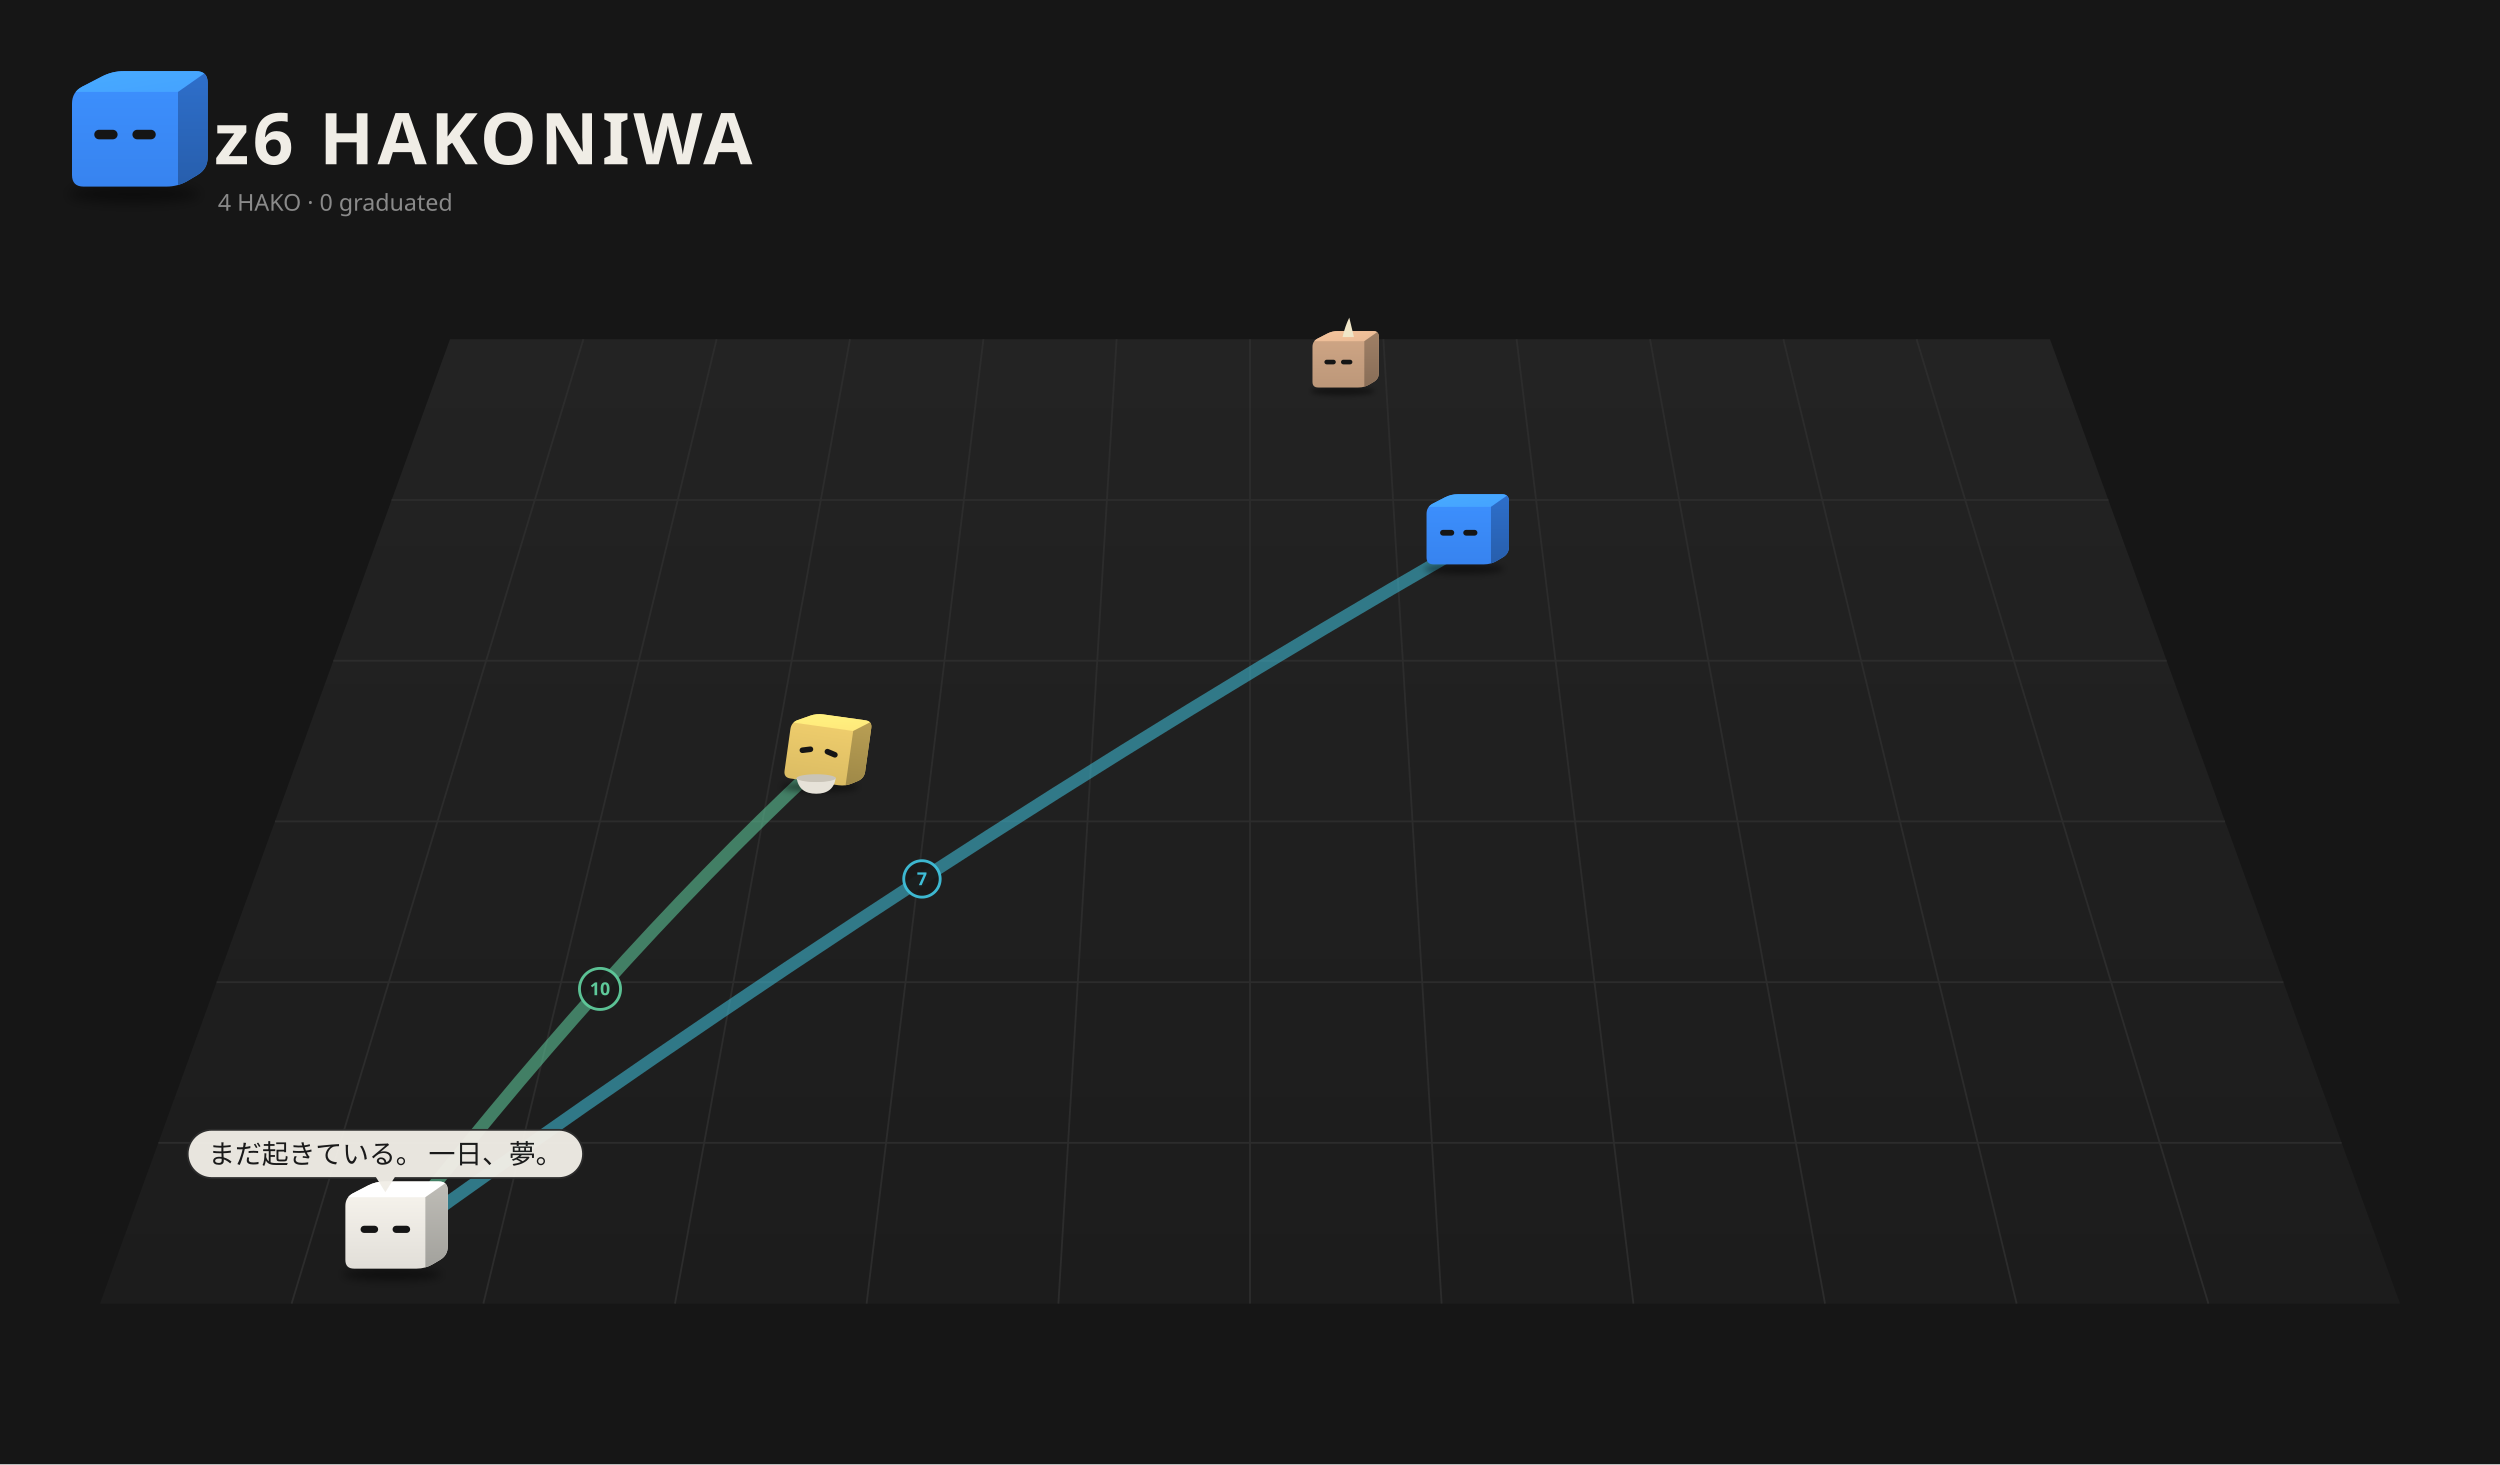
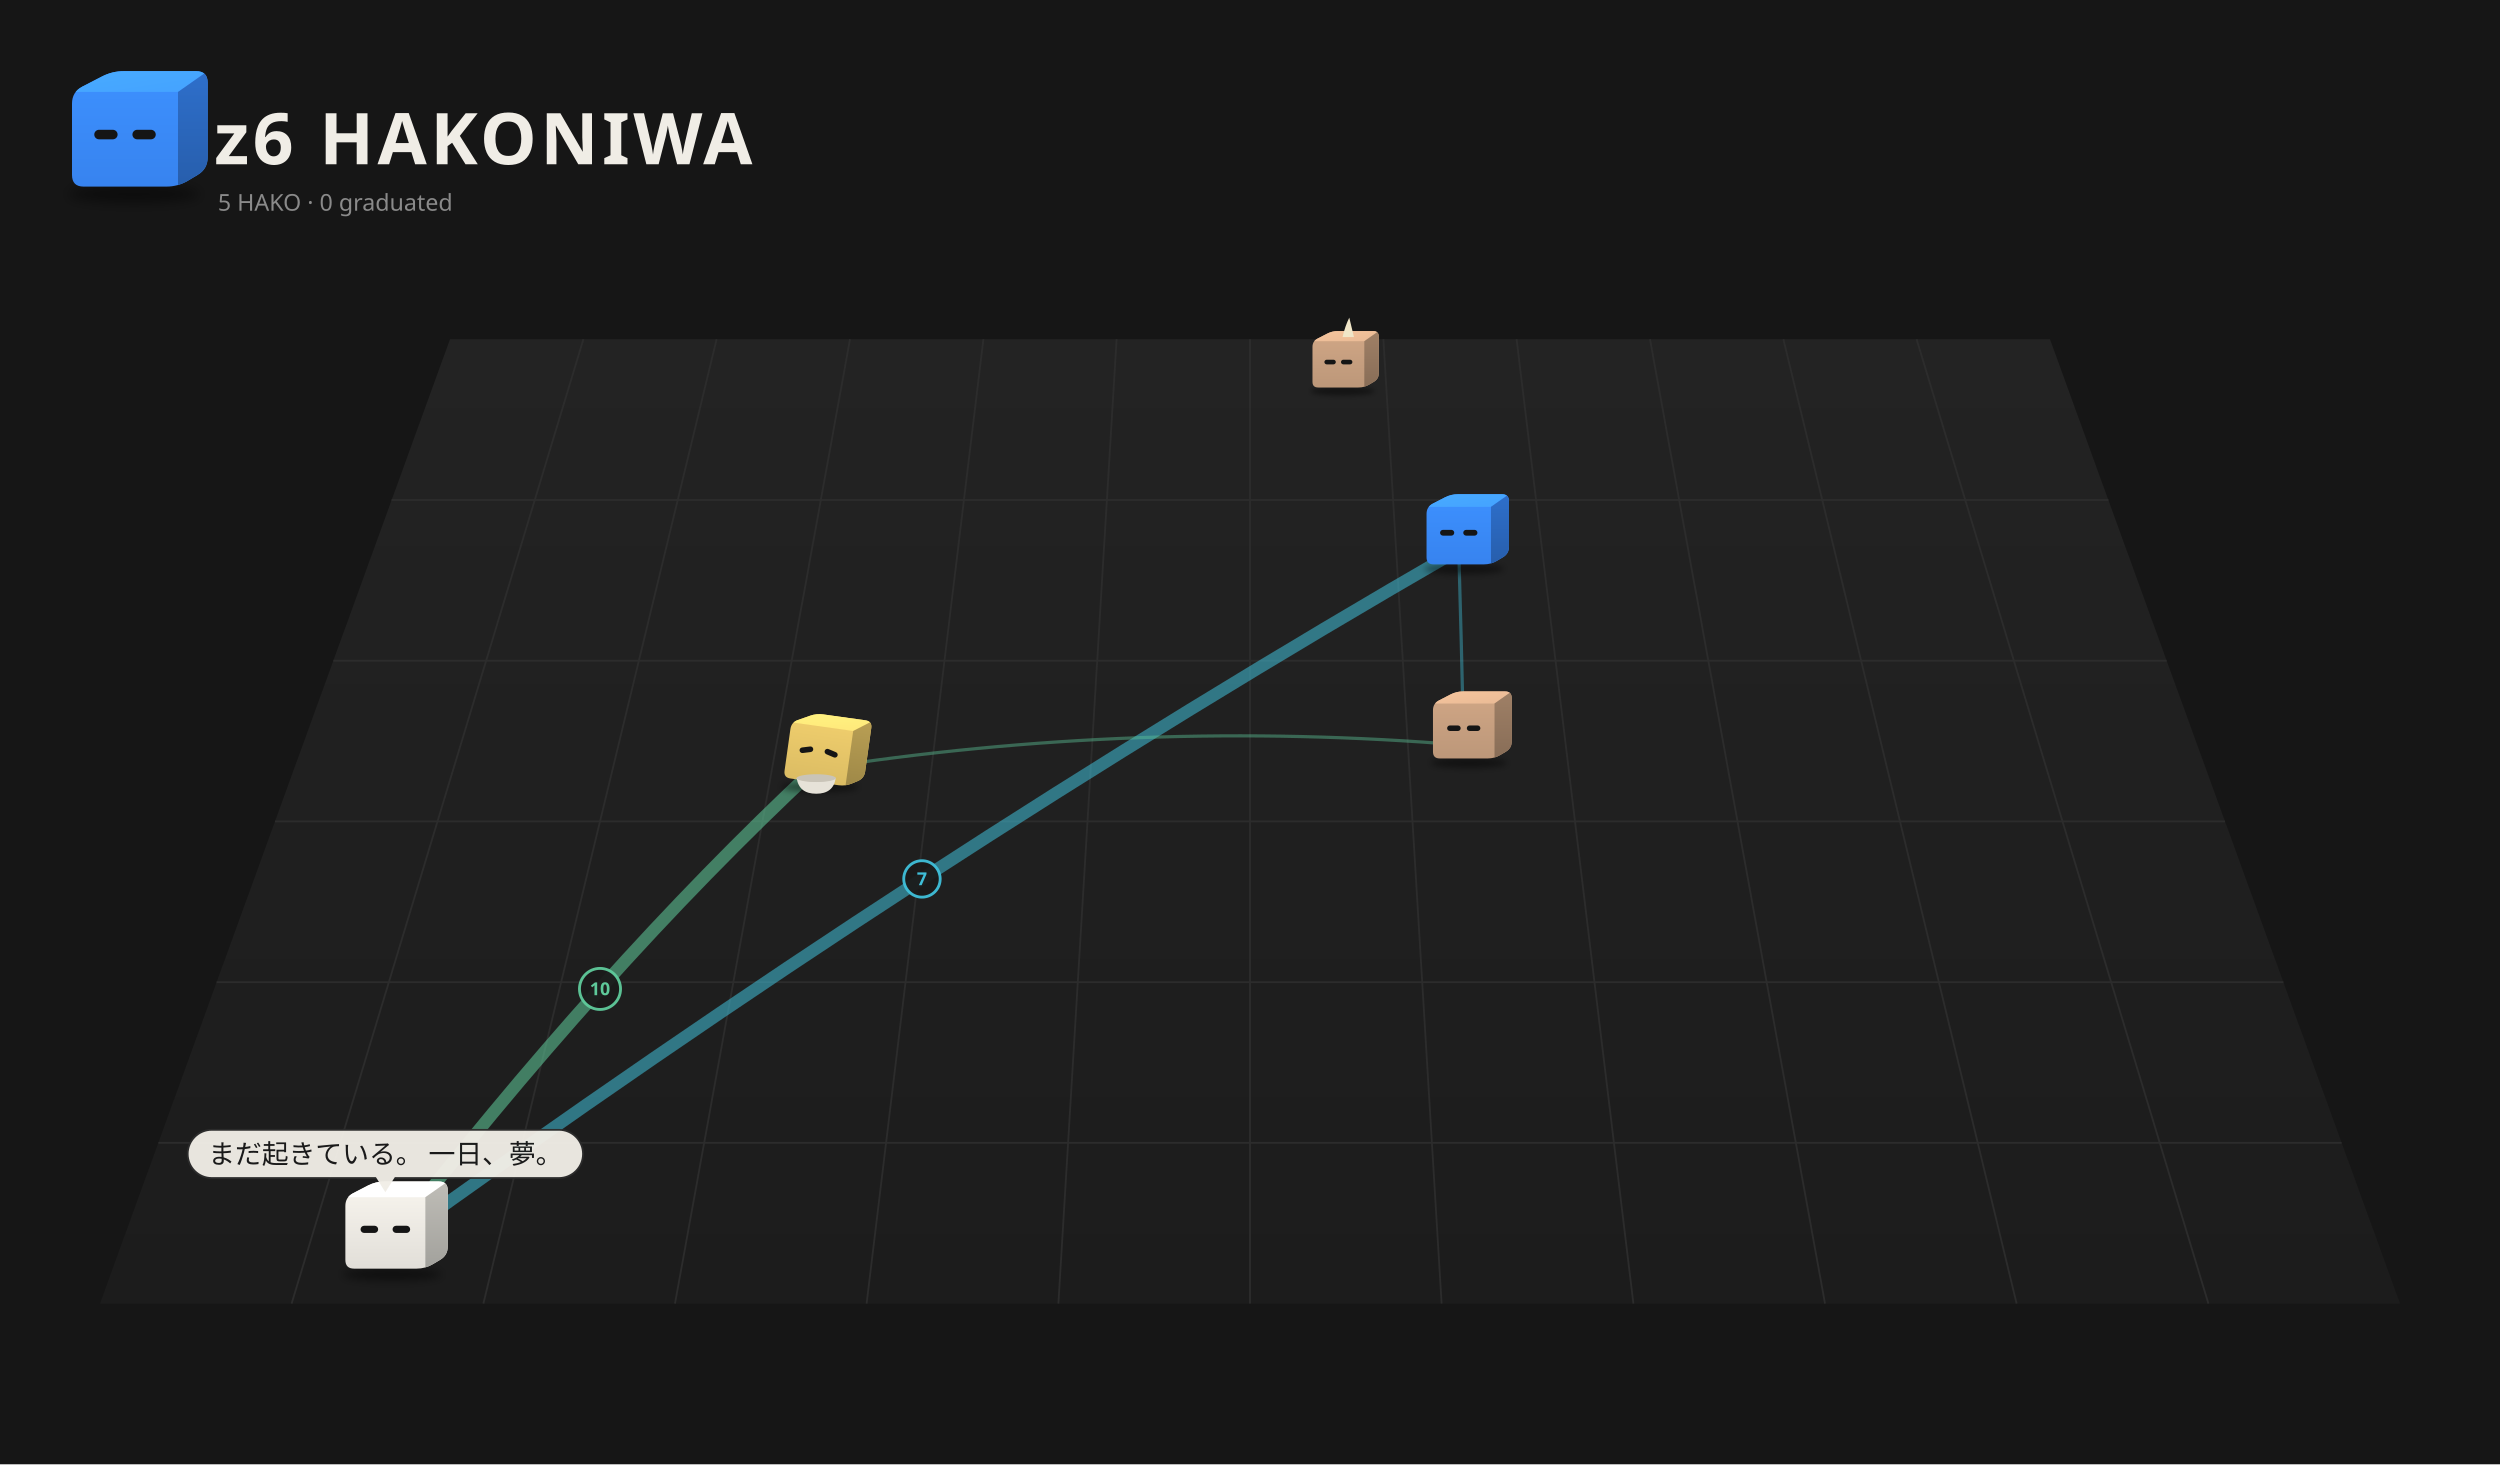
<svg xmlns="http://www.w3.org/2000/svg" viewBox="0 0 1400 820" width="1400" height="820">
  <rect width="1400" height="820" fill="#161616" />
  <defs>
    <linearGradient id="fl1" x1="0" y1="0" x2="0" y2="1">
      <stop offset="0" stop-color="#232323" />
      <stop offset="1" stop-color="#1c1c1c" />
    </linearGradient>
    <filter id="sh2" x="-30%" y="-80%" width="160%" height="260%">
      <feGaussianBlur stdDeviation="3.18" />
    </filter>
    <clipPath id="clip3">
      <path d="M46.85,104.50 Q40.32,104.50 40.32,97.97 L40.32,58.03 Q40.32,51.50 46.12,48.50 L57.08,42.84 Q62.88,39.84 69.41,39.84 L109.77,39.84 Q116.30,39.84 116.30,46.37 L116.30,88.06 Q116.30,94.59 110.69,97.93 L105.29,101.16 Q99.68,104.50 93.15,104.50 Z" />
    </clipPath>
    <linearGradient id="gt4" x1="0" y1="0" x2="1" y2="1">
      <stop offset="0" stop-color="#48abff" />
      <stop offset="1" stop-color="#44a2ff" />
    </linearGradient>
    <linearGradient id="gs5" x1="0" y1="0" x2="0" y2="1">
      <stop offset="0" stop-color="#2e6fcb" />
      <stop offset="1" stop-color="#275eac" />
    </linearGradient>
    <linearGradient id="gf6" x1="0" y1="0" x2="0" y2="1">
      <stop offset="0" stop-color="#3d91ff" />
      <stop offset="1" stop-color="#3783ef" />
    </linearGradient>
    <filter id="sh7" x="-30%" y="-80%" width="160%" height="260%">
      <feGaussianBlur stdDeviation="3.18" />
    </filter>
    <clipPath id="clip8">
      <path d="M-23.15,4.50 Q-29.68,4.50 -29.68,-2.03 L-29.68,-41.97 Q-29.68,-48.50 -23.88,-51.50 L-12.92,-57.16 Q-7.12,-60.16 -0.59,-60.16 L39.77,-60.16 Q46.30,-60.16 46.30,-53.63 L46.30,-11.94 Q46.30,-5.41 40.69,-2.07 L35.29,1.16 Q29.68,4.50 23.15,4.50 Z" />
    </clipPath>
    <linearGradient id="gt9" x1="0" y1="0" x2="1" y2="1">
      <stop offset="0" stop-color="#f6c59d" />
      <stop offset="1" stop-color="#e9ba95" />
    </linearGradient>
    <linearGradient id="gs10" x1="0" y1="0" x2="0" y2="1">
      <stop offset="0" stop-color="#9f8066" />
      <stop offset="1" stop-color="#886d57" />
    </linearGradient>
    <linearGradient id="gf11" x1="0" y1="0" x2="0" y2="1">
      <stop offset="0" stop-color="#d1a786" />
      <stop offset="1" stop-color="#bc9779" />
    </linearGradient>
    <filter id="sh12" x="-30%" y="-80%" width="160%" height="260%">
      <feGaussianBlur stdDeviation="3.68" />
    </filter>
    <clipPath id="clip13">
      <path d="M-26.80,8.68 Q-34.36,8.68 -34.36,1.12 L-34.36,-45.12 Q-34.36,-52.68 -27.65,-56.15 L-14.96,-62.71 Q-8.25,-66.18 -0.69,-66.18 L46.04,-66.18 Q53.60,-66.18 53.60,-58.62 L53.60,-10.35 Q53.60,-2.79 47.11,1.08 L40.85,4.81 Q34.36,8.68 26.80,8.68 Z" />
    </clipPath>
    <linearGradient id="gt14" x1="0" y1="0" x2="1" y2="1">
      <stop offset="0" stop-color="#48abff" />
      <stop offset="1" stop-color="#44a2ff" />
    </linearGradient>
    <linearGradient id="gs15" x1="0" y1="0" x2="0" y2="1">
      <stop offset="0" stop-color="#2e6fcb" />
      <stop offset="1" stop-color="#275eac" />
    </linearGradient>
    <linearGradient id="gf16" x1="0" y1="0" x2="0" y2="1">
      <stop offset="0" stop-color="#3d91ff" />
      <stop offset="1" stop-color="#3783ef" />
    </linearGradient>
    <filter id="sh17" x="-30%" y="-80%" width="160%" height="260%">
+       <feGaussianBlur stdDeviation="3.26" />
+     </filter>
+     <clipPath id="clip18">
+       <path d="M-23.75,5.18 Q-30.45,5.18 -30.45,-1.51 L-30.45,-42.49 Q-30.45,-49.18 -24.50,-52.26 L-13.26,-58.07 Q-7.31,-61.14 -0.61,-61.14 L40.80,-61.14 Q47.49,-61.14 47.49,-54.45 L47.49,-11.68 Q47.49,-4.98 41.74,-1.55 L36.20,1.75 Q30.45,5.18 23.75,5.18 Z" />
+     </clipPath>
+     <linearGradient id="gt19" x1="0" y1="0" x2="1" y2="1">
+       <stop offset="0" stop-color="#f6c59d" />
+       <stop offset="1" stop-color="#e9ba95" />
+     </linearGradient>
+     <linearGradient id="gs20" x1="0" y1="0" x2="0" y2="1">
+       <stop offset="0" stop-color="#9f8066" />
+       <stop offset="1" stop-color="#886d57" />
+     </linearGradient>
+     <linearGradient id="gf21" x1="0" y1="0" x2="0" y2="1">
+       <stop offset="0" stop-color="#d1a786" />
+       <stop offset="1" stop-color="#bc9779" />
+     </linearGradient>
+     <filter id="sh22" x="-30%" y="-80%" width="160%" height="260%">
      <feGaussianBlur stdDeviation="3.28" />
    </filter>
-     <clipPath id="clip18">
+     <clipPath id="clip23">
      <path d="M-23.89,5.34 Q-30.62,5.34 -30.62,-1.39 L-30.62,-42.61 Q-30.62,-49.34 -24.64,-52.44 L-13.33,-58.28 Q-7.35,-61.37 -0.61,-61.37 L41.04,-61.37 Q47.77,-61.37 47.77,-54.64 L47.77,-11.62 Q47.77,-4.88 41.99,-1.43 L36.41,1.89 Q30.62,5.34 23.89,5.34 Z" />
    </clipPath>
-     <linearGradient id="gt19" x1="0" y1="0" x2="1" y2="1">
+     <linearGradient id="gt24" x1="0" y1="0" x2="1" y2="1">
      <stop offset="0" stop-color="#fff481" />
      <stop offset="1" stop-color="#ffe77a" />
    </linearGradient>
-     <linearGradient id="gs20" x1="0" y1="0" x2="0" y2="1">
+     <linearGradient id="gs25" x1="0" y1="0" x2="0" y2="1">
      <stop offset="0" stop-color="#b99f54" />
      <stop offset="1" stop-color="#9e8847" />
    </linearGradient>
-     <linearGradient id="gf21" x1="0" y1="0" x2="0" y2="1">
+     <linearGradient id="gf26" x1="0" y1="0" x2="0" y2="1">
      <stop offset="0" stop-color="#f2d06e" />
      <stop offset="1" stop-color="#dbbc63" />
    </linearGradient>
-     <filter id="sh22" x="-30%" y="-80%" width="160%" height="260%">
+     <filter id="sh27" x="-30%" y="-80%" width="160%" height="260%">
      <feGaussianBlur stdDeviation="3.58" />
    </filter>
-     <clipPath id="clip23">
+     <clipPath id="clip28">
      <path d="M-26.04,7.81 Q-33.38,7.81 -33.38,0.46 L-33.38,-44.46 Q-33.38,-51.81 -26.86,-55.18 L-14.54,-61.55 Q-8.01,-64.92 -0.67,-64.92 L44.73,-64.92 Q52.08,-64.92 52.08,-57.58 L52.08,-10.69 Q52.08,-3.34 45.77,0.42 L39.69,4.05 Q33.38,7.81 26.04,7.81 Z" />
    </clipPath>
-     <linearGradient id="gt24" x1="0" y1="0" x2="1" y2="1">
+     <linearGradient id="gt29" x1="0" y1="0" x2="1" y2="1">
      <stop offset="0" stop-color="#ffffff" />
      <stop offset="1" stop-color="#ffffff" />
    </linearGradient>
-     <linearGradient id="gs25" x1="0" y1="0" x2="0" y2="1">
+     <linearGradient id="gs30" x1="0" y1="0" x2="0" y2="1">
      <stop offset="0" stop-color="#bfbdb7" />
      <stop offset="1" stop-color="#a2a19c" />
    </linearGradient>
-     <linearGradient id="gf26" x1="0" y1="0" x2="0" y2="1">
+     <linearGradient id="gf31" x1="0" y1="0" x2="0" y2="1">
      <stop offset="0" stop-color="#f9f6ef" />
      <stop offset="1" stop-color="#e1ded8" />
    </linearGradient>
  </defs>
  <path d="M252.0,190 L1148.0,190 L1344.0,730 L56.0,730 Z" fill="url(#fl1)" />
  <path d="M326.7,190.0 L163.3,730.0" stroke="#2c2c2c" stroke-width="1" />
  <path d="M401.3,190.0 L270.7,730.0" stroke="#2c2c2c" stroke-width="1" />
  <path d="M476.0,190.0 L378.0,730.0" stroke="#2c2c2c" stroke-width="1" />
  <path d="M550.7,190.0 L485.3,730.0" stroke="#2c2c2c" stroke-width="1" />
  <path d="M625.3,190.0 L592.7,730.0" stroke="#2c2c2c" stroke-width="1" />
  <path d="M700.0,190.0 L700.0,730.0" stroke="#2c2c2c" stroke-width="1" />
  <path d="M774.7,190.0 L807.3,730.0" stroke="#2c2c2c" stroke-width="1" />
  <path d="M849.3,190.0 L914.7,730.0" stroke="#2c2c2c" stroke-width="1" />
  <path d="M924.0,190.0 L1022.0,730.0" stroke="#2c2c2c" stroke-width="1" />
  <path d="M998.7,190.0 L1129.3,730.0" stroke="#2c2c2c" stroke-width="1" />
  <path d="M1073.3,190.0 L1236.7,730.0" stroke="#2c2c2c" stroke-width="1" />
  <path d="M219.3,280.0 L1180.7,280.0" stroke="#2c2c2c" stroke-width="1" />
  <path d="M186.7,370.0 L1213.3,370.0" stroke="#2c2c2c" stroke-width="1" />
  <path d="M154.0,460.0 L1246.0,460.0" stroke="#2c2c2c" stroke-width="1" />
  <path d="M121.3,550.0 L1278.7,550.0" stroke="#2c2c2c" stroke-width="1" />
  <path d="M88.7,640.0 L1311.3,640.0" stroke="#2c2c2c" stroke-width="1" />
  <ellipse cx="74.99" cy="108.74" rx="36.80" ry="4.77" fill="#000" opacity="0.45" filter="url(#sh2)" />
  <g transform="translate(0.00,0.00)">
    <g clip-path="url(#clip3)">
      <rect x="39.32" y="38.84" width="77.981" height="66.66" fill="url(#gf6)" />
      <polygon points="40.32,51.50 99.68,51.50 116.30,39.84 62.88,39.84" fill="url(#gt4)" />
      <polygon points="99.68,51.50 116.30,39.84 116.30,94.59 99.68,104.50" fill="url(#gs5)" />
    </g>
    <rect x="52.79" y="72.68" width="13.06" height="5.34" rx="2.67" fill="#151515" />
    <rect x="74.16" y="72.68" width="13.06" height="5.34" rx="2.67" fill="#151515" />
  </g>
  <text x="120" y="92" font-size="40" font-weight="bold" font-family="sans-serif" fill="#f0ede6" letter-spacing="2">z6 HAKONIWA</text>
-   <text class="L-en" x="122" y="118" font-size="13" font-family="sans-serif" fill="#8a8a8a">4 HAKO · 0 graduated</text>
-   <text class="L-ja" display="none" x="122" y="118" font-size="13" font-family="sans-serif" fill="#8a8a8a">4 HAKO　卒業 0</text>
-   <path d="M215.8,698.5 Q336.0,543.0 456.1,430.7" fill="none" stroke="#5ec99a" stroke-width="7.00" opacity="0.57" stroke-linecap="round" />
+   <text class="L-en" x="122" y="118" font-size="13" font-family="sans-serif" fill="#8a8a8a">5 HAKO · 0 graduated</text>
+   <text class="L-ja" display="none" x="122" y="118" font-size="13" font-family="sans-serif" fill="#8a8a8a">5 HAKO　卒業 0</text>
+   <path d="M215.8,698.5 Q336.0,543.0 456.1,430.7" fill="none" stroke="#5ec99a" stroke-width="7.00" opacity="0.56" stroke-linecap="round" />
  <circle cx="336.0" cy="553.8" r="11.5" fill="#1a1a1a" stroke="#5ec99a" stroke-width="1.6" opacity="0.95" />
  <text x="336.0" y="557.3" font-size="10" font-family="system-ui,sans-serif" fill="#5ec99a" text-anchor="middle" font-weight="bold">10</text>
-   <path d="M215.8,698.5 Q516.3,481.2 816.9,307.9" fill="none" stroke="#3fbfd9" stroke-width="6.90" opacity="0.56" stroke-linecap="round" />
+   <path d="M215.8,698.5 Q516.3,481.2 816.9,307.9" fill="none" stroke="#3fbfd9" stroke-width="6.90" opacity="0.55" stroke-linecap="round" />
  <circle cx="516.3" cy="492.2" r="10.2" fill="#1a1a1a" stroke="#3fbfd9" stroke-width="1.6" opacity="0.95" />
  <text x="516.3" y="495.7" font-size="10" font-family="system-ui,sans-serif" fill="#3fbfd9" text-anchor="middle" font-weight="bold">7</text>
+   <path d="M819.7,417.3 Q637.9,402.2 456.1,430.7" fill="none" stroke="#5ec99a" stroke-width="1.80" opacity="0.42" stroke-linecap="round" />
+   <path d="M819.7,417.3 Q818.3,356.1 816.9,307.9" fill="none" stroke="#3fbfd9" stroke-width="1.80" opacity="0.42" stroke-linecap="round" />
  <g transform="translate(749.5,214.8) scale(0.489)">
    <ellipse cx="4.99" cy="8.74" rx="36.80" ry="4.77" fill="#000" opacity="0.45" filter="url(#sh7)" />
    <g transform="translate(0.00,0.00)">
      <animateTransform attributeName="transform" type="translate" values="-7.67 0;7.67 0;-7.67 0" dur="2.22s" begin="-1.63s" calcMode="spline" keySplines="0.42 0 0.58 1;0.42 0 0.58 1" additive="sum" repeatCount="indefinite" />
      <g clip-path="url(#clip8)">
        <rect x="-30.68" y="-61.16" width="77.981" height="66.66" fill="url(#gf11)" />
        <polygon points="-29.68,-48.50 29.68,-48.50 46.30,-60.16 -7.12,-60.16" fill="url(#gt9)" />
        <polygon points="29.68,-48.50 46.30,-60.16 46.30,-5.41 29.68,4.50" fill="url(#gs10)" />
      </g>
      <rect x="-16.03" y="-27.32" width="13.06" height="5.34" rx="2.67" fill="#151515" />
      <rect x="2.97" y="-27.32" width="13.06" height="5.34" rx="2.67" fill="#151515" />
      <path d="M4.75,-53.27 L17.81,-53.27 Q13.65,-70.23 12.47,-75.53 Q7.72,-65.99 4.75,-53.27 Z" fill="#f0e6c8" />
    </g>
  </g>
  <g transform="translate(816.9,311.5) scale(0.525)">
    <ellipse cx="5.77" cy="13.59" rx="42.61" ry="5.52" fill="#000" opacity="0.45" filter="url(#sh12)" />
    <g transform="translate(0.00,0.00)">
      <animateTransform attributeName="transform" type="translate" values="0 0;0 -9.92;0 0" dur="1.078s" begin="-1.04s" calcMode="spline" keySplines="0.42 0 0.58 1;0.42 0 0.58 1" additive="sum" repeatCount="indefinite" />
      <g clip-path="url(#clip13)">
        <rect x="-35.361" y="-67.178" width="89.964" height="76.858" fill="url(#gf16)" />
        <polygon points="-34.36,-52.68 34.36,-52.68 53.60,-66.18 -8.25,-66.18" fill="url(#gt14)" />
        <polygon points="34.36,-52.68 53.60,-66.18 53.60,-2.79 34.36,8.68" fill="url(#gs15)" />
      </g>
      <rect x="-19.93" y="-28.16" width="15.12" height="6.18" rx="3.09" fill="#151515" />
      <rect x="4.81" y="-28.16" width="15.12" height="6.18" rx="3.09" fill="#151515" />
    </g>
  </g>
+   <g transform="translate(819.7,421.8) scale(0.566)">
+     <ellipse cx="5.11" cy="9.53" rx="37.75" ry="4.89" fill="#000" opacity="0.45" filter="url(#sh17)" />
+     <g transform="translate(0.00,0.00)">
+       <animateTransform attributeName="transform" type="translate" values="-6.80 0;6.80 0;-6.80 0" dur="1.72s" begin="-0.21s" calcMode="spline" keySplines="0.42 0 0.58 1;0.42 0 0.58 1" additive="sum" repeatCount="indefinite" />
+       <g clip-path="url(#clip18)">
+         <rect x="-31.445" y="-62.144" width="79.94" height="68.327" fill="url(#gf21)" />
+         <polygon points="-30.45,-49.18 30.45,-49.18 47.49,-61.14 -7.31,-61.14" fill="url(#gt19)" />
+         <polygon points="30.45,-49.18 47.49,-61.14 47.49,-4.98 30.45,5.18" fill="url(#gs20)" />
+       </g>
+       <rect x="-16.44" y="-27.46" width="13.40" height="5.48" rx="2.74" fill="#151515" />
+       <rect x="3.04" y="-27.46" width="13.40" height="5.48" rx="2.74" fill="#151515" />
+     </g>
+   </g>
  <g transform="translate(456.1,435.2) scale(0.571)">
-     <ellipse cx="5.14" cy="9.72" rx="37.97" ry="4.92" fill="#000" opacity="0.45" filter="url(#sh17)" />
+     <ellipse cx="5.14" cy="9.72" rx="37.97" ry="4.92" fill="#000" opacity="0.45" filter="url(#sh22)" />
    <g transform="translate(0.00,0.00) rotate(8.0 5.14 5.34)">
      <animateTransform attributeName="transform" type="translate" values="0 0;0 -4.07;0 0" dur="1.5s" begin="-0.76s" calcMode="spline" keySplines="0.42 0 0.58 1;0.42 0 0.58 1" additive="sum" repeatCount="indefinite" />
      <animateTransform attributeName="transform" type="rotate" values="0 5.14 5.34;3 5.14 5.34;0 5.14 5.34" dur="2.4s" begin="0s" calcMode="spline" keySplines="0.42 0 0.58 1;0.42 0 0.58 1" additive="sum" repeatCount="indefinite" />
-       <g clip-path="url(#clip18)">
-         <rect x="-31.624" y="-62.374" width="80.398" height="68.717" fill="url(#gf21)" />
-         <polygon points="-30.62,-49.34 30.62,-49.34 47.77,-61.37 -7.35,-61.37" fill="url(#gt19)" />
-         <polygon points="30.62,-49.34 47.77,-61.37 47.77,-4.88 30.62,5.34" fill="url(#gs20)" />
+       <g clip-path="url(#clip23)">
+         <rect x="-31.624" y="-62.374" width="80.398" height="68.717" fill="url(#gf26)" />
+         <polygon points="-30.62,-49.34 30.62,-49.34 47.77,-61.37 -7.35,-61.37" fill="url(#gt24)" />
+         <polygon points="30.62,-49.34 47.77,-61.37 47.77,-4.88 30.62,5.34" fill="url(#gs25)" />
      </g>
      <rect x="-18.99" y="-27.49" width="13.47" height="5.51" rx="2.76" fill="#151515" transform="rotate(-15.0 -12.25 -24.73)" />
      <rect x="5.51" y="-27.49" width="13.47" height="5.51" rx="2.76" fill="#151515" transform="rotate(15.0 12.25 -24.73)" />
    </g>
    <path d="M-17.43,0.97 q2.30,15.31 19.14,15.31 q16.84,0 19.14,-15.31 Z" fill="#e6e2d8" />
    <path d="M-17.43,0.97 q19.14,6.12 38.28,0" stroke="#c9c4b8" stroke-width="1.15" fill="none" />
    <ellipse cx="1.71" cy="0.97" rx="19.14" ry="3.83" fill="#c9c4b8" />
  </g>
  <g transform="translate(215.8,705.2) scale(0.671)">
-     <ellipse cx="5.61" cy="12.58" rx="41.40" ry="5.37" fill="#000" opacity="0.45" filter="url(#sh22)" />
+     <ellipse cx="5.61" cy="12.58" rx="41.40" ry="5.37" fill="#000" opacity="0.45" filter="url(#sh27)" />
    <g transform="translate(0.00,0.00)">
      <animateTransform attributeName="transform" type="translate" values="-6.29 0;6.29 0;-6.29 0" dur="2.14s" begin="-1.11s" calcMode="spline" keySplines="0.42 0 0.58 1;0.42 0 0.58 1" additive="sum" repeatCount="indefinite" />
-       <g clip-path="url(#clip23)">
-         <rect x="-34.384" y="-65.922" width="87.462" height="74.729" fill="url(#gf26)" />
-         <polygon points="-33.38,-51.81 33.38,-51.81 52.08,-64.92 -8.01,-64.92" fill="url(#gt24)" />
-         <polygon points="33.38,-51.81 52.08,-64.92 52.08,-3.34 33.38,7.81" fill="url(#gs25)" />
+       <g clip-path="url(#clip28)">
+         <rect x="-34.384" y="-65.922" width="87.462" height="74.729" fill="url(#gf31)" />
+         <polygon points="-33.38,-51.81 33.38,-51.81 52.08,-64.92 -8.01,-64.92" fill="url(#gt29)" />
+         <polygon points="33.38,-51.81 52.08,-64.92 52.08,-3.34 33.38,7.81" fill="url(#gs30)" />
      </g>
      <rect x="-20.70" y="-27.99" width="14.69" height="6.01" rx="3.00" fill="#151515" />
      <rect x="6.01" y="-27.99" width="14.69" height="6.01" rx="3.00" fill="#151515" />
    </g>
  </g>
  <g transform="translate(215.8,667.7) scale(1.000) translate(-215.8,-667.7)" opacity="0.96">
    <rect x="105.1" y="632.7" width="221.4" height="27.0" rx="13.5" fill="#f0ede6" stroke="#2c2c2c" stroke-width="1" />
    <path d="M210.8,658.7 L215.8,666.7 L220.8,658.7 Z" fill="#f0ede6" stroke="#f0ede6" />
    <text x="215.8" y="651.6" font-size="15" font-family="system-ui,sans-serif" fill="#1a1a1a" text-anchor="middle">まだ起きている。 一日、夢。</text>
  </g>
</svg>
